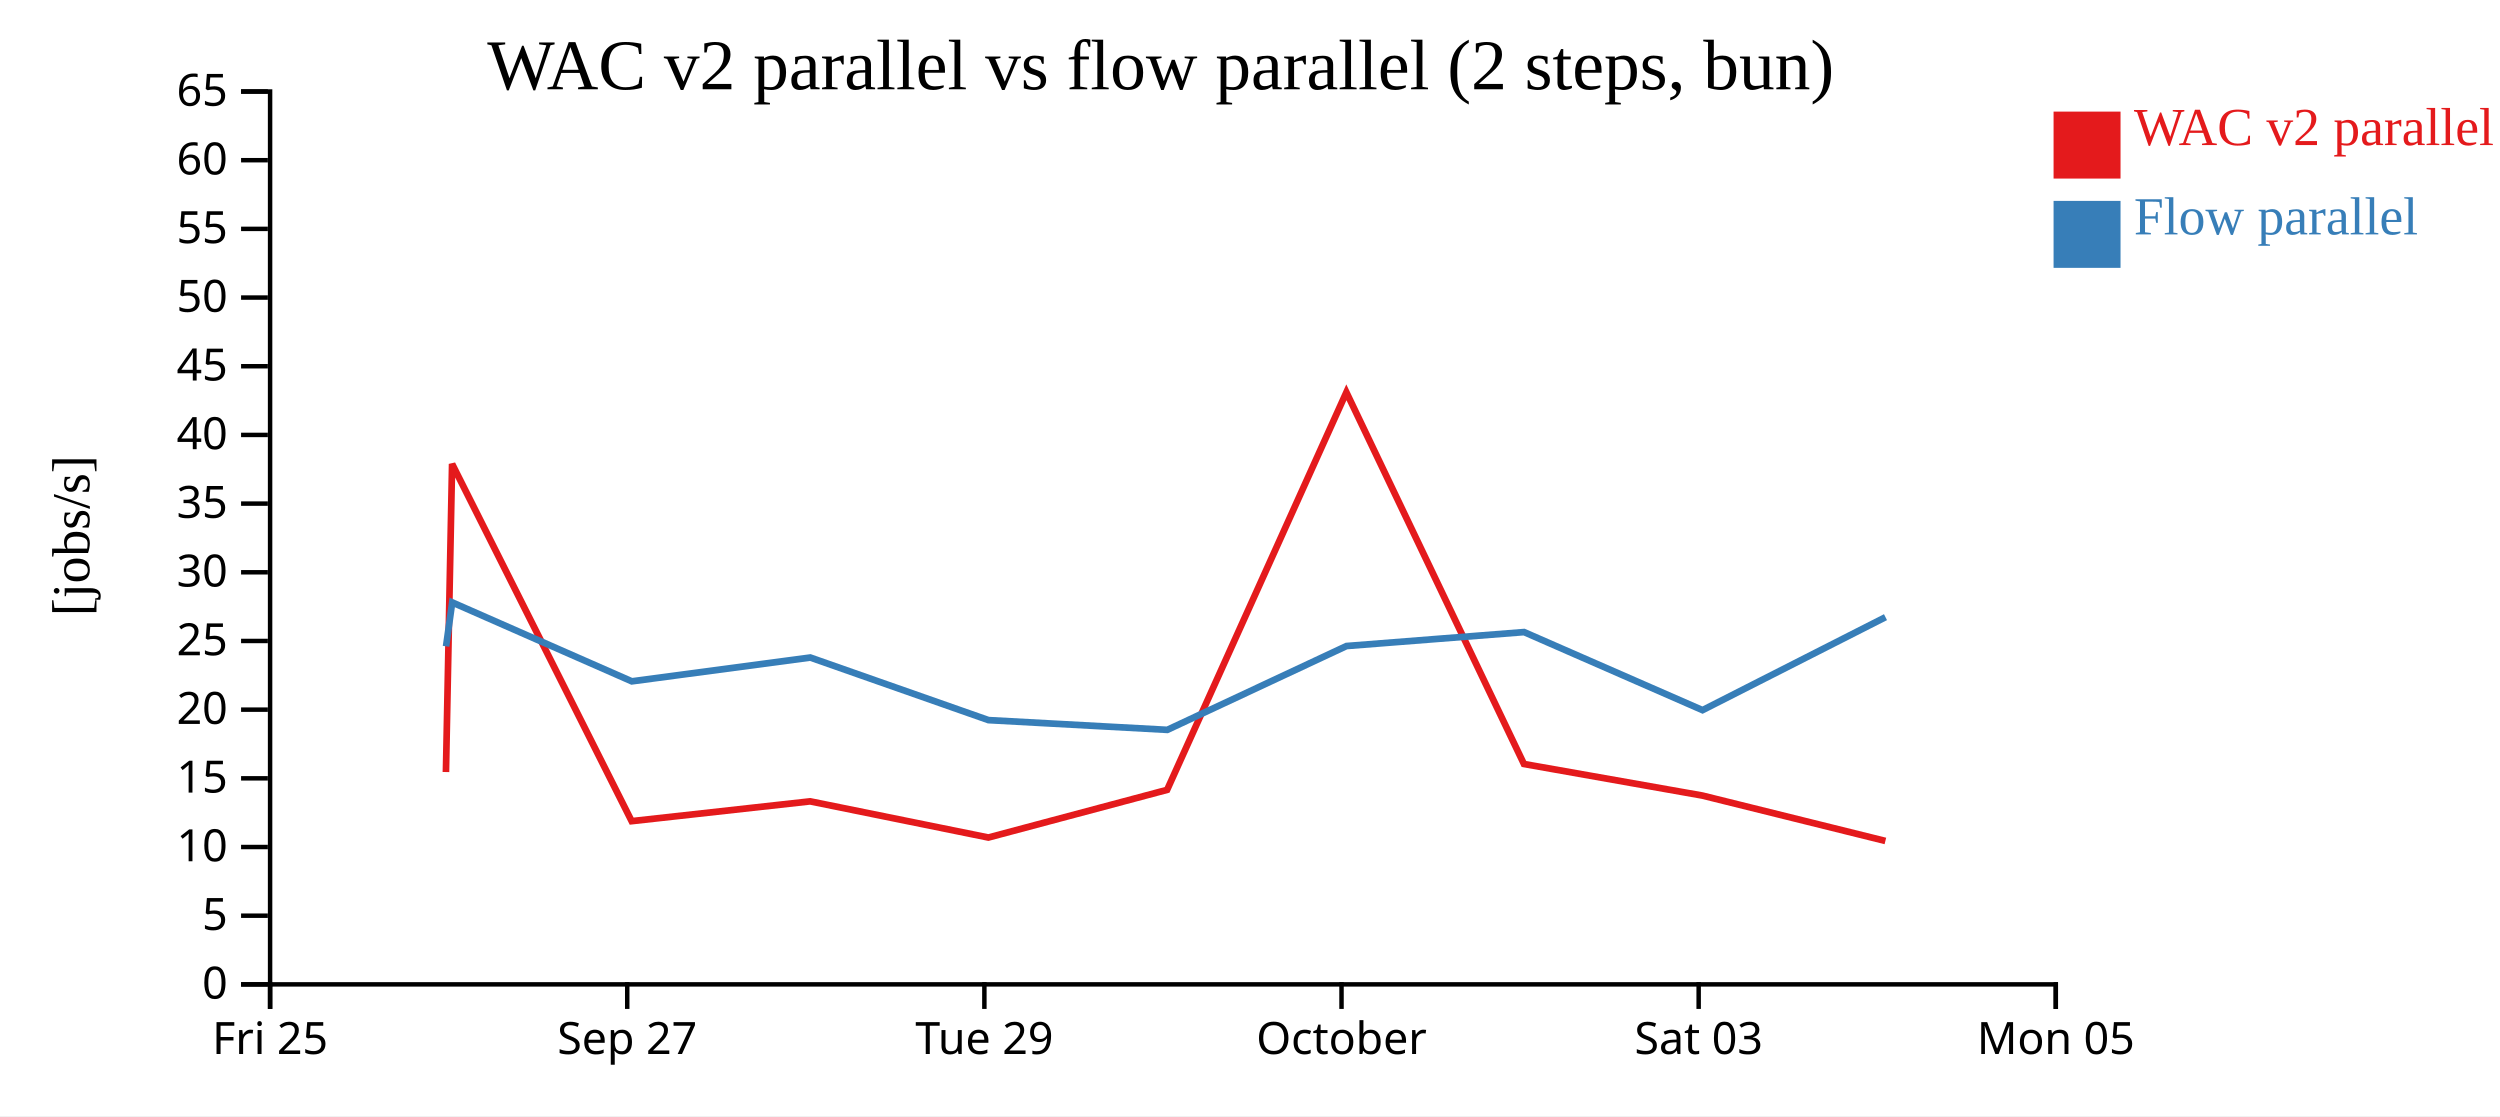
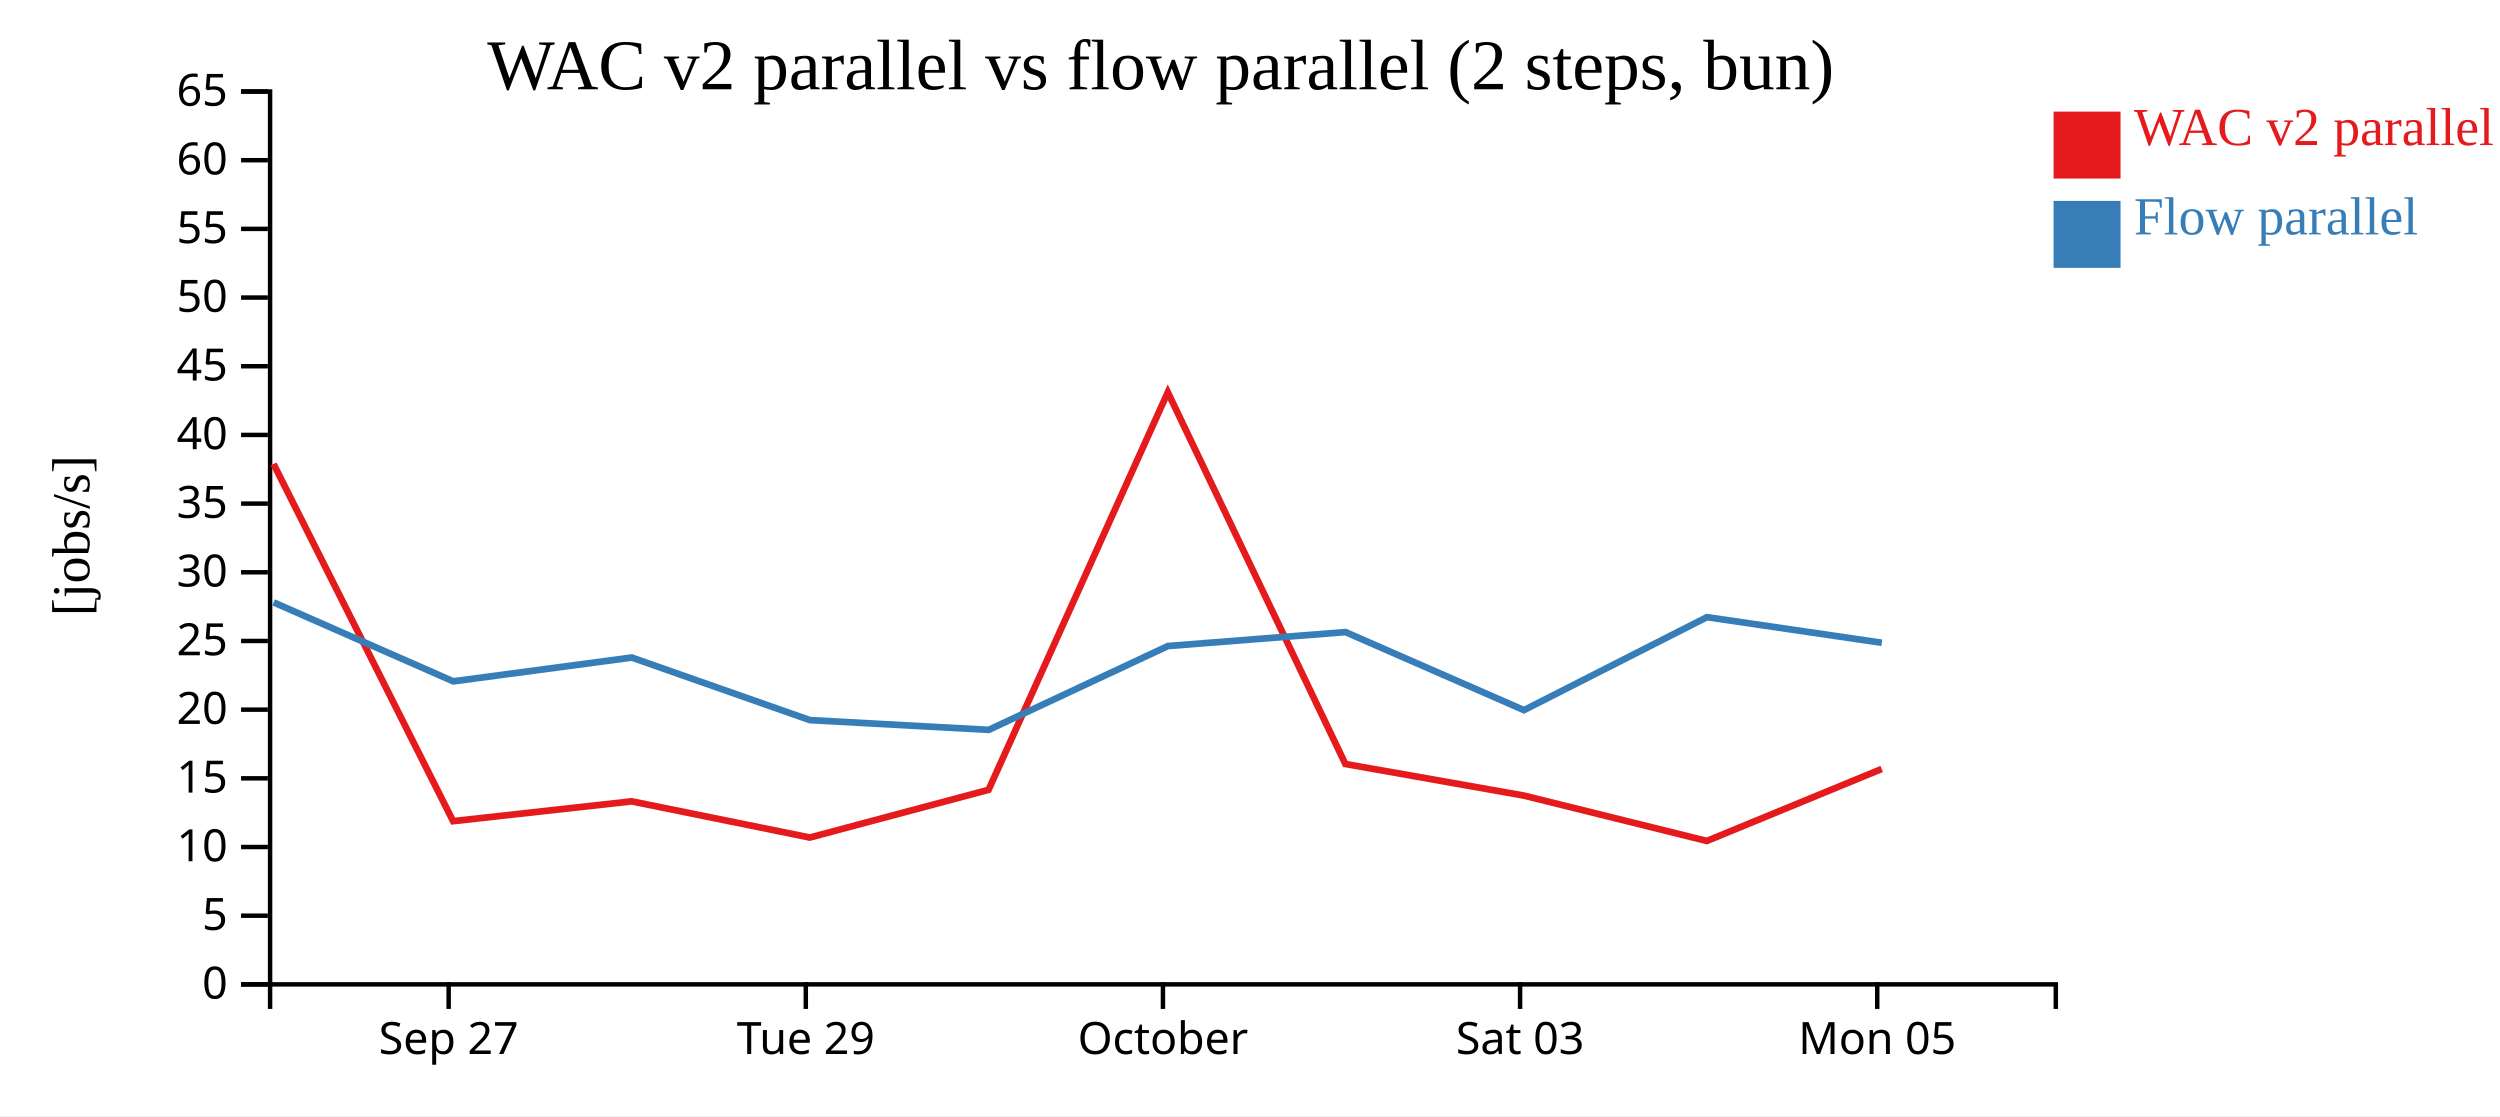
<svg xmlns="http://www.w3.org/2000/svg" width="560" height="250">
  <rect width="100%" height="100%" fill="white" />
  <g transform="translate(60,20)">
    <g transform="translate(0,200)" fill="none" font-size="10" font-family="sans-serif" text-anchor="middle">
      <path class="domain" stroke="currentColor" d="M0.5,6V0.5H400.5V6" />
-       <g class="tick" opacity="1" transform="translate(0.5,0)">
-         <line stroke="currentColor" y2="6" />
-         <text fill="currentColor" y="9" dy="0.71em">Fri 25</text>
-       </g>
-       <g class="tick" opacity="1" transform="translate(80.5,0)">
+       <g class="tick" opacity="1" transform="translate(40.5,0)">
        <line stroke="currentColor" y2="6" />
        <text fill="currentColor" y="9" dy="0.71em">Sep 27</text>
      </g>
-       <g class="tick" opacity="1" transform="translate(160.5,0)">
+       <g class="tick" opacity="1" transform="translate(120.5,0)">
        <line stroke="currentColor" y2="6" />
        <text fill="currentColor" y="9" dy="0.71em">Tue 29</text>
      </g>
-       <g class="tick" opacity="1" transform="translate(240.5,0)">
+       <g class="tick" opacity="1" transform="translate(200.5,0)">
        <line stroke="currentColor" y2="6" />
        <text fill="currentColor" y="9" dy="0.71em">October</text>
      </g>
-       <g class="tick" opacity="1" transform="translate(320.5,0)">
+       <g class="tick" opacity="1" transform="translate(280.5,0)">
        <line stroke="currentColor" y2="6" />
        <text fill="currentColor" y="9" dy="0.71em">Sat 03</text>
      </g>
-       <g class="tick" opacity="1" transform="translate(400.5,0)">
+       <g class="tick" opacity="1" transform="translate(360.5,0)">
        <line stroke="currentColor" y2="6" />
        <text fill="currentColor" y="9" dy="0.71em">Mon 05</text>
      </g>
    </g>
    <g fill="none" font-size="10" font-family="sans-serif" text-anchor="end">
      <path class="domain" stroke="currentColor" d="M-6,200.5H0.5V0.5H-6" />
      <g class="tick" opacity="1" transform="translate(0,200.5)">
        <line stroke="currentColor" x2="-6" />
        <text fill="currentColor" x="-9" dy="0.32em">0</text>
      </g>
      <g class="tick" opacity="1" transform="translate(0,185.1154)">
        <line stroke="currentColor" x2="-6" />
        <text fill="currentColor" x="-9" dy="0.32em">5</text>
      </g>
      <g class="tick" opacity="1" transform="translate(0,169.7308)">
        <line stroke="currentColor" x2="-6" />
        <text fill="currentColor" x="-9" dy="0.32em">10</text>
      </g>
      <g class="tick" opacity="1" transform="translate(0,154.3462)">
        <line stroke="currentColor" x2="-6" />
        <text fill="currentColor" x="-9" dy="0.32em">15</text>
      </g>
      <g class="tick" opacity="1" transform="translate(0,138.9615)">
        <line stroke="currentColor" x2="-6" />
        <text fill="currentColor" x="-9" dy="0.32em">20</text>
      </g>
      <g class="tick" opacity="1" transform="translate(0,123.5769)">
        <line stroke="currentColor" x2="-6" />
        <text fill="currentColor" x="-9" dy="0.32em">25</text>
      </g>
      <g class="tick" opacity="1" transform="translate(0,108.1923)">
        <line stroke="currentColor" x2="-6" />
        <text fill="currentColor" x="-9" dy="0.32em">30</text>
      </g>
      <g class="tick" opacity="1" transform="translate(0,92.80769)">
        <line stroke="currentColor" x2="-6" />
        <text fill="currentColor" x="-9" dy="0.32em">35</text>
      </g>
      <g class="tick" opacity="1" transform="translate(0,77.42308)">
        <line stroke="currentColor" x2="-6" />
        <text fill="currentColor" x="-9" dy="0.32em">40</text>
      </g>
      <g class="tick" opacity="1" transform="translate(0,62.03846)">
        <line stroke="currentColor" x2="-6" />
        <text fill="currentColor" x="-9" dy="0.32em">45</text>
      </g>
      <g class="tick" opacity="1" transform="translate(0,46.65385)">
        <line stroke="currentColor" x2="-6" />
        <text fill="currentColor" x="-9" dy="0.32em">50</text>
      </g>
      <g class="tick" opacity="1" transform="translate(0,31.26923)">
        <line stroke="currentColor" x2="-6" />
        <text fill="currentColor" x="-9" dy="0.32em">55</text>
      </g>
      <g class="tick" opacity="1" transform="translate(0,15.88462)">
        <line stroke="currentColor" x2="-6" />
        <text fill="currentColor" x="-9" dy="0.32em">60</text>
      </g>
      <g class="tick" opacity="1" transform="translate(0,0.5)">
        <line stroke="currentColor" x2="-6" />
        <text fill="currentColor" x="-9" dy="0.32em">65</text>
      </g>
    </g>
    <text text-anchor="middle" style="font-size: 12px" transform="rotate(-90)" y="-40" x="-100">[jobs/s]</text>
    <text text-anchor="middle" style="font-size: 16px" y="0" x="200">WAC v2 parallel vs flow parallel (2 steps, bun)</text>
-     <path class="line" fill="none" stroke="#e41a1c" stroke-width="1.5" d="M39.891,152.938L41.268,83.925L81.494,163.938L121.475,159.504L161.39,167.607L201.434,156.925L241.589,67.875L281.362,151.135L321.333,158.208L362.326,168.374" />
-     <path class="line" fill="none" stroke="#377eb8" stroke-width="1.5" d="M39.918,124.777L41.293,114.936L81.527,132.618L121.505,127.287L161.425,141.307L201.47,143.489L241.615,124.711L281.389,121.587L321.364,139.071L362.351,118.245" />
+     <path class="line" fill="none" stroke="#e41a1c" stroke-width="1.5" d="M1.268,83.925L41.494,163.938L81.475,159.504L121.39,167.607L161.434,156.925L201.589,67.875L241.362,151.135L281.333,158.208L322.326,168.374L361.496,152.248" />
+     <path class="line" fill="none" stroke="#377eb8" stroke-width="1.5" d="M1.293,114.936L41.527,132.618L81.505,127.287L121.425,141.307L161.47,143.489L201.615,124.711L241.389,121.587L281.364,139.071L322.351,118.245L361.526,123.982" />
    <rect class="dot" x="400" y="5" width="15" height="15" style="fill: #e41a1c;" />
    <rect class="dot" x="400" y="25" width="15" height="15" style="fill: #377eb8;" />
    <text class="label" x="418" y="12.5" style="fill: #e41a1c; alignment-baseline: middle;" text-anchor="left">WAC v2 parallel</text>
    <text class="label" x="418" y="32.5" style="fill: #377eb8; alignment-baseline: middle;" text-anchor="left">Flow parallel</text>
  </g>
</svg>
